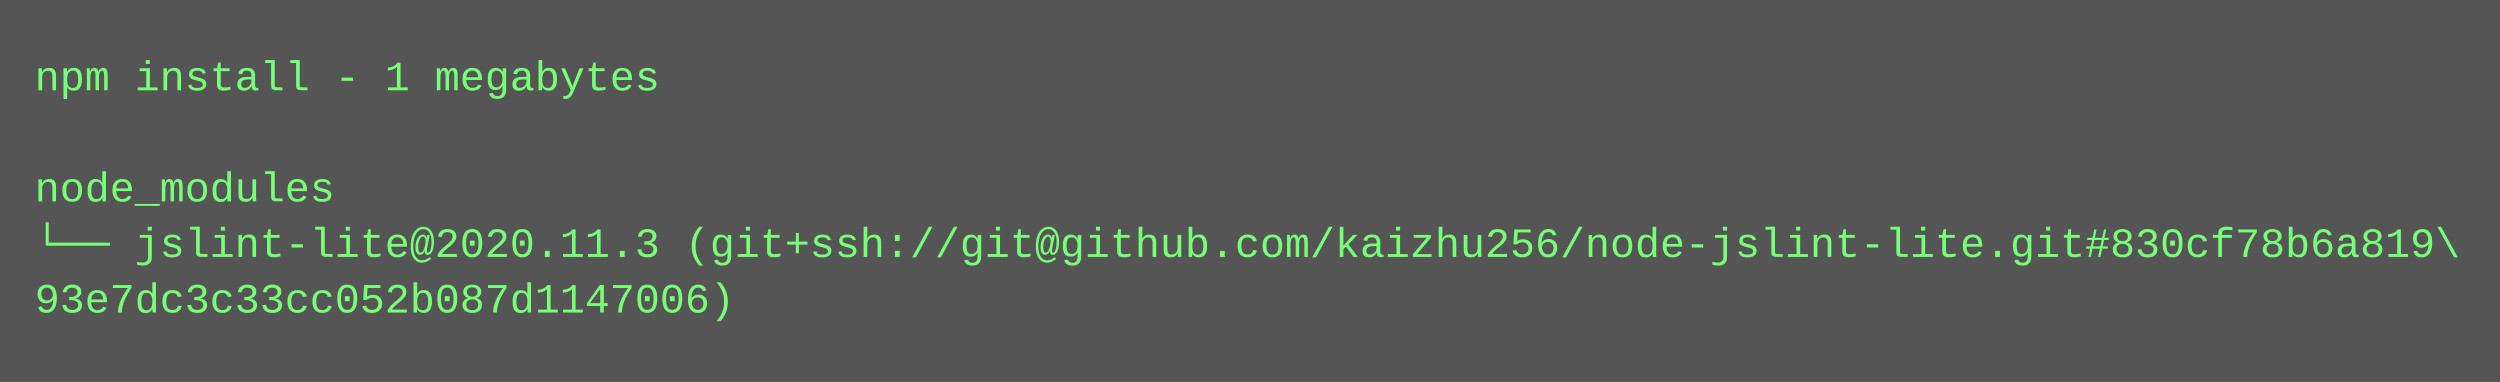
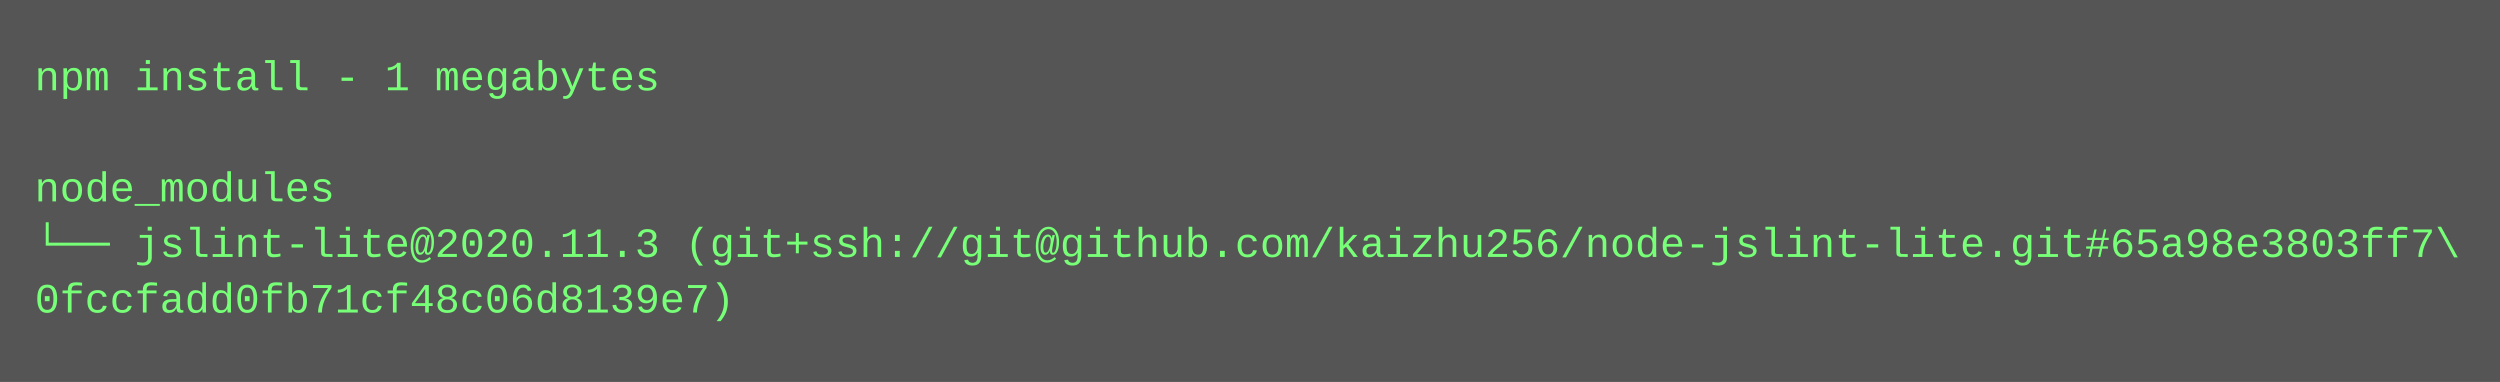
<svg xmlns="http://www.w3.org/2000/svg" height="110" width="720">
  <rect height="110" fill="#555" width="720" />
  <text fill="#7f7" font-family="Courier New" font-size="12" xml:space="preserve">
    <tspan x="10" y="26">npm install - 1 megabytes</tspan>
    <tspan x="10" y="42" />
    <tspan x="10" y="58">node_modules</tspan>
-     <tspan x="10" y="74">└── jslint-lite@2020.11.3 (git+ssh://git@github.com/kaizhu256/node-jslint-lite.git#830cf78b6a819\</tspan>
-     <tspan x="10" y="90">93e7dc3c33cc052b087d1147006)</tspan>
+     <tspan x="10" y="74">└── jslint-lite@2020.11.3 (git+ssh://git@github.com/kaizhu256/node-jslint-lite.git#65a98e3803ff7\</tspan>
+     <tspan x="10" y="90">0fccfadd0fb71cf48c06d8139e7)</tspan>
  </text>
</svg>
